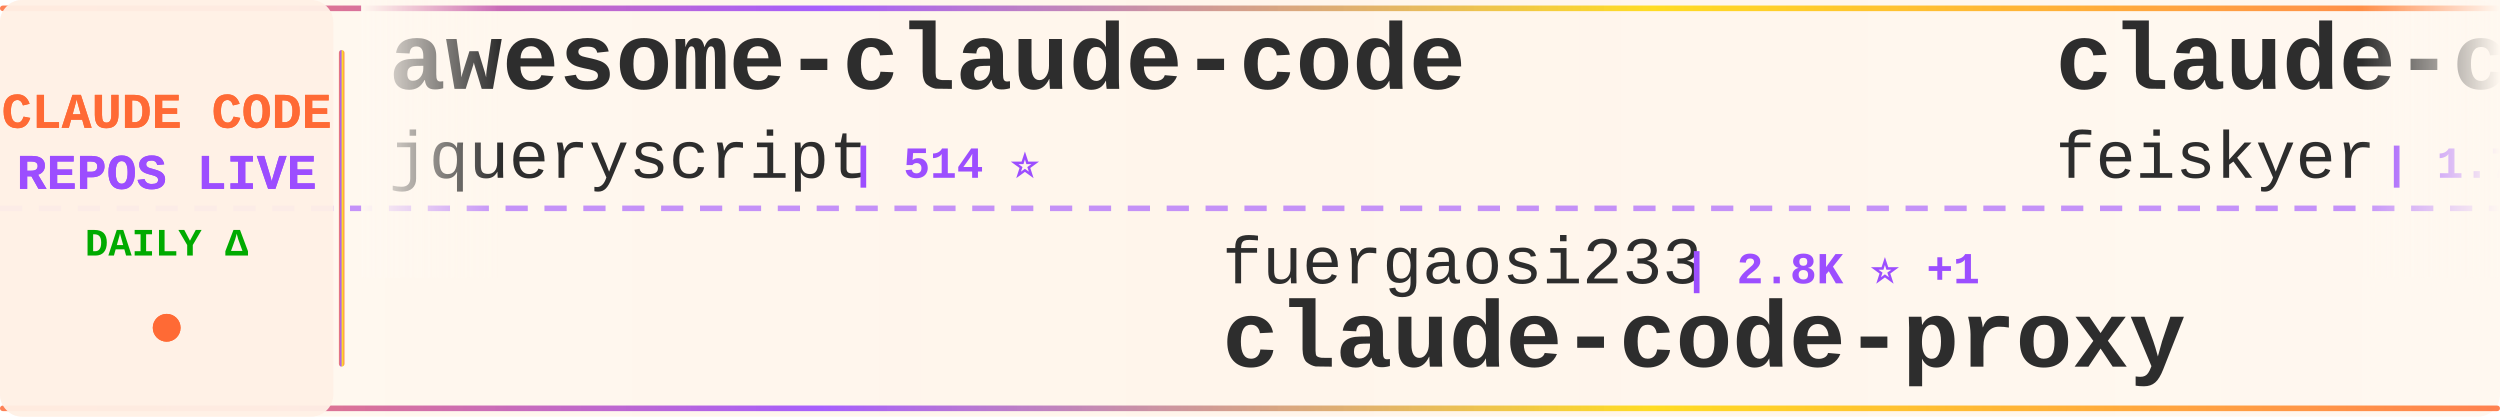
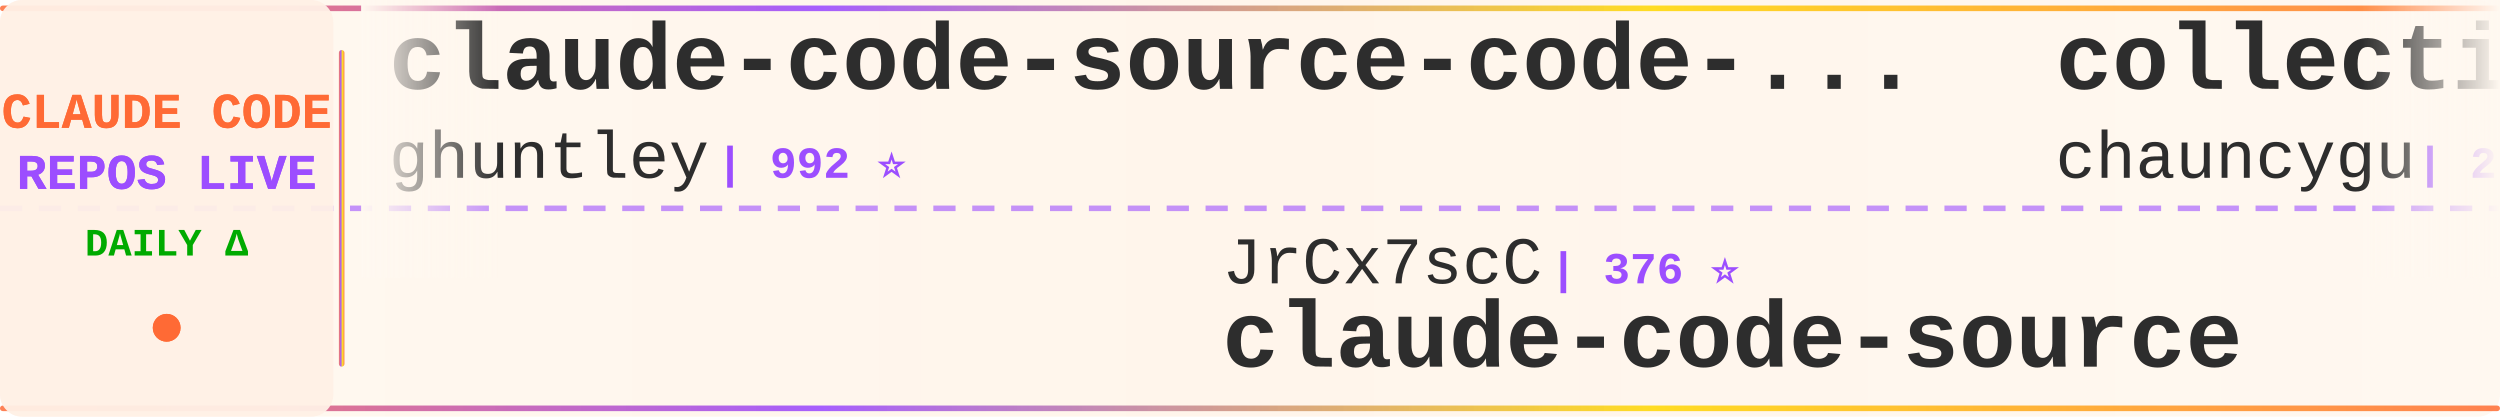
<svg xmlns="http://www.w3.org/2000/svg" width="900" height="150">
  <defs>
    <linearGradient id="tickerBg" x1="0%" y1="0%" x2="100%" y2="0%">
      <stop offset="0%" style="stop-color:#fff8f0;stop-opacity:0.98" />
      <stop offset="50%" style="stop-color:#fff5eb;stop-opacity:1" />
      <stop offset="100%" style="stop-color:#fff8f0;stop-opacity:0.98" />
    </linearGradient>
    <linearGradient id="borderGrad" x1="0%" y1="0%" x2="100%" y2="0%">
      <stop offset="0%" style="stop-color:#FF6B35;stop-opacity:0.85">
        <animate attributeName="stop-opacity" values="0.85;1;0.85" dur="2s" repeatCount="indefinite" />
      </stop>
      <stop offset="33%" style="stop-color:#9C4EFF;stop-opacity:0.9">
        <animate attributeName="stop-opacity" values="0.9;1;0.9" dur="2.2s" repeatCount="indefinite" />
      </stop>
      <stop offset="66%" style="stop-color:#FFD700;stop-opacity:0.85">
        <animate attributeName="stop-opacity" values="0.85;1;0.85" dur="1.8s" repeatCount="indefinite" />
      </stop>
      <stop offset="100%" style="stop-color:#FF6B35;stop-opacity:0.85">
        <animate attributeName="stop-opacity" values="0.85;1;0.85" dur="2s" repeatCount="indefinite" />
      </stop>
    </linearGradient>
    <filter id="textGlow">
      <feGaussianBlur stdDeviation="0.15" result="coloredBlur" />
      <feMerge>
        <feMergeNode in="coloredBlur" />
        <feMergeNode in="SourceGraphic" />
      </feMerge>
    </filter>
    <filter id="metricGlow">
      <feGaussianBlur stdDeviation="0.2" result="coloredBlur" />
      <feMerge>
        <feMergeNode in="coloredBlur" />
        <feMergeNode in="SourceGraphic" />
      </feMerge>
    </filter>
    <linearGradient id="leftFade" x1="0%" y1="0%" x2="100%" y2="0%">
      <stop offset="0%" style="stop-color:#fff8f0;stop-opacity:1" />
      <stop offset="100%" style="stop-color:#fff8f0;stop-opacity:0" />
    </linearGradient>
    <linearGradient id="rightFade" x1="0%" y1="0%" x2="100%" y2="0%">
      <stop offset="0%" style="stop-color:#fff8f0;stop-opacity:0" />
      <stop offset="100%" style="stop-color:#fff8f0;stop-opacity:1" />
    </linearGradient>
  </defs>
  <rect width="900" height="150" fill="url(#tickerBg)" rx="8" />
  <rect x="0" y="2" width="900" height="2" fill="url(#borderGrad)" rx="1" />
  <rect x="0" y="146" width="900" height="2" fill="url(#borderGrad)" rx="1" />
  <line x1="0" y1="75" x2="900" y2="75" stroke="#9C4EFF" stroke-width="2" stroke-dasharray="8 6" opacity="0.6" />
  <rect x="0" y="0" width="120" height="150" fill="#fff0e6" opacity="0.95" rx="8" />
  <text x="60" y="46" font-family="'Courier New', monospace" font-size="18" font-weight="bold" fill="#FF6B35" text-anchor="middle" filter="url(#textGlow)">
    CLAUDE CODE
  </text>
  <text x="60" y="68" font-family="'Courier New', monospace" font-size="18" font-weight="bold" fill="#9C4EFF" text-anchor="middle" filter="url(#textGlow)">
    REPOS LIVE
  </text>
  <text x="60" y="92" font-family="'Courier New', monospace" font-size="14" font-weight="bold" fill="#00aa00" text-anchor="middle">
    DAILY Δ
  </text>
  <circle cx="60" cy="118" r="5" fill="#FF6B35" filter="url(#metricGlow)">
    <animate attributeName="r" values="4;6;4" dur="1.5s" repeatCount="indefinite" />
    <animate attributeName="opacity" values="0.6;1;0.6" dur="1.5s" repeatCount="indefinite" />
  </circle>
  <rect x="122" y="18" width="2" height="114" fill="url(#borderGrad)" rx="1" />
  <clipPath id="tickerClip">
    <rect x="130" y="0" width="770" height="150" />
  </clipPath>
  <g clip-path="url(#tickerClip)">
    <g id="tickerItems">
      <animateTransform attributeName="transform" attributeType="XML" type="translate" from="0 0" to="-3000 0" dur="54s" repeatCount="indefinite" />
      <g transform="translate(0, 0)">
-         <text x="140" y="32" font-family="'Courier New', monospace" font-size="34" font-weight="bold" fill="#2d2d2d">awesome-claude-code</text>
-         <text x="140" y="64" font-family="'Courier New', monospace" font-size="24" font-weight="normal" fill="#2d2d2d" opacity="1.0">jqueryscript</text>
-         <text x="306" y="64" font-family="'Courier New', monospace" font-size="16" font-weight="bold" fill="#9C4EFF"> | 514 ⭐</text>
+         <text x="140" y="32" font-family="'Courier New', monospace" font-size="34" font-weight="bold" fill="#2d2d2d">claude-code-source-code-...</text>
+         <text x="140" y="64" font-family="'Courier New', monospace" font-size="24" font-weight="normal" fill="#2d2d2d" opacity="1.0">ghuntley</text>
+         <text x="258" y="64" font-family="'Courier New', monospace" font-size="16" font-weight="bold" fill="#9C4EFF"> | 992 ⭐</text>
      </g>
      <g transform="translate(300, 0)">
-         <text x="140" y="102" font-family="'Courier New', monospace" font-size="24" font-weight="normal" fill="#2d2d2d" opacity="1.0">fuergaosi233</text>
-         <text x="306" y="102" font-family="'Courier New', monospace" font-size="16" font-weight="bold" fill="#9C4EFF"> | 2.8K ⭐ +1</text>
-         <text x="140" y="132" font-family="'Courier New', monospace" font-size="34" font-weight="bold" fill="#2d2d2d">claude-code-proxy</text>
+         <text x="140" y="102" font-family="'Courier New', monospace" font-size="24" font-weight="normal" fill="#2d2d2d" opacity="1.0">JrCx7scC</text>
+         <text x="258" y="102" font-family="'Courier New', monospace" font-size="16" font-weight="bold" fill="#9C4EFF"> | 376 ⭐</text>
+         <text x="140" y="132" font-family="'Courier New', monospace" font-size="34" font-weight="bold" fill="#2d2d2d">claude-code-source</text>
      </g>
      <g transform="translate(600, 0)">
-         <text x="140" y="32" font-family="'Courier New', monospace" font-size="34" font-weight="bold" fill="#2d2d2d">claude-code-settings</text>
-         <text x="140" y="64" font-family="'Courier New', monospace" font-size="24" font-weight="normal" fill="#2d2d2d" opacity="1.0">feiskyer</text>
-         <text x="258" y="64" font-family="'Courier New', monospace" font-size="16" font-weight="bold" fill="#9C4EFF"> | 1.7K ⭐</text>
+         <text x="140" y="32" font-family="'Courier New', monospace" font-size="34" font-weight="bold" fill="#2d2d2d">collection-claude-code-s...</text>
+         <text x="140" y="64" font-family="'Courier New', monospace" font-size="24" font-weight="normal" fill="#2d2d2d" opacity="1.0">chauncygu</text>
+         <text x="270" y="64" font-family="'Courier New', monospace" font-size="16" font-weight="bold" fill="#9C4EFF"> | 2.8K ⭐</text>
      </g>
      <g transform="translate(900, 0)">
-         <text x="140" y="102" font-family="'Courier New', monospace" font-size="24" font-weight="normal" fill="#2d2d2d" opacity="1.0">anthropics</text>
-         <text x="282" y="102" font-family="'Courier New', monospace" font-size="16" font-weight="bold" fill="#9C4EFF"> | 6.2K ⭐</text>
-         <text x="140" y="132" font-family="'Courier New', monospace" font-size="34" font-weight="bold" fill="#2d2d2d">claude-code-security-rev...</text>
+         <text x="140" y="102" font-family="'Courier New', monospace" font-size="24" font-weight="normal" fill="#2d2d2d" opacity="1.0">wanshuiyin</text>
+         <text x="282" y="102" font-family="'Courier New', monospace" font-size="16" font-weight="bold" fill="#9C4EFF"> | 16.1K ⭐ +1</text>
+         <text x="140" y="132" font-family="'Courier New', monospace" font-size="34" font-weight="bold" fill="#2d2d2d">Auto-claude-code-researc...</text>
      </g>
      <g transform="translate(1200, 0)">
-         <text x="140" y="32" font-family="'Courier New', monospace" font-size="34" font-weight="bold" fill="#2d2d2d">claude-code-workflows</text>
-         <text x="140" y="64" font-family="'Courier New', monospace" font-size="24" font-weight="normal" fill="#2d2d2d" opacity="1.0">OneRedOak</text>
-         <text x="270" y="64" font-family="'Courier New', monospace" font-size="16" font-weight="bold" fill="#9C4EFF"> | 3.9K ⭐</text>
+         <text x="140" y="32" font-family="'Courier New', monospace" font-size="34" font-weight="bold" fill="#2d2d2d">everything-claude-code</text>
+         <text x="140" y="64" font-family="'Courier New', monospace" font-size="24" font-weight="normal" fill="#2d2d2d" opacity="1.0">WorldFlowAI</text>
+         <text x="294" y="64" font-family="'Courier New', monospace" font-size="16" font-weight="bold" fill="#9C4EFF"> | 2.9K ⭐ +3</text>
      </g>
      <g transform="translate(1500, 0)">
-         <text x="140" y="102" font-family="'Courier New', monospace" font-size="24" font-weight="normal" fill="#2d2d2d" opacity="1.0">lintsinghua</text>
-         <text x="294" y="102" font-family="'Courier New', monospace" font-size="16" font-weight="bold" fill="#9C4EFF"> | 4.2K ⭐</text>
-         <text x="140" y="132" font-family="'Courier New', monospace" font-size="34" font-weight="bold" fill="#2d2d2d">claude-code-book</text>
+         <text x="140" y="102" font-family="'Courier New', monospace" font-size="24" font-weight="normal" fill="#2d2d2d" opacity="1.0">LING71671</text>
+         <text x="270" y="102" font-family="'Courier New', monospace" font-size="16" font-weight="bold" fill="#9C4EFF"> | 949 ⭐</text>
+         <text x="140" y="132" font-family="'Courier New', monospace" font-size="34" font-weight="bold" fill="#2d2d2d">Open-ClaudeCode</text>
      </g>
      <g transform="translate(1800, 0)">
-         <text x="140" y="32" font-family="'Courier New', monospace" font-size="34" font-weight="bold" fill="#2d2d2d">everything-claude-code</text>
-         <text x="140" y="64" font-family="'Courier New', monospace" font-size="24" font-weight="normal" fill="#2d2d2d" opacity="1.0">WorldFlowAI</text>
-         <text x="294" y="64" font-family="'Courier New', monospace" font-size="16" font-weight="bold" fill="#9C4EFF"> | 2.9K ⭐ +4</text>
+         <text x="140" y="32" font-family="'Courier New', monospace" font-size="34" font-weight="bold" fill="#2d2d2d">claude-coder</text>
+         <text x="140" y="64" font-family="'Courier New', monospace" font-size="24" font-weight="normal" fill="#2d2d2d" opacity="1.0">kodu-ai</text>
+         <text x="246" y="64" font-family="'Courier New', monospace" font-size="16" font-weight="bold" fill="#9C4EFF"> | 5.2K ⭐</text>
      </g>
      <g transform="translate(2100, 0)">
-         <text x="140" y="102" font-family="'Courier New', monospace" font-size="24" font-weight="normal" fill="#2d2d2d" opacity="1.0">Donchitos</text>
-         <text x="270" y="102" font-family="'Courier New', monospace" font-size="16" font-weight="bold" fill="#9C4EFF"> | 25.1K ⭐ +5</text>
-         <text x="140" y="132" font-family="'Courier New', monospace" font-size="34" font-weight="bold" fill="#2d2d2d">Claude-Code-Game-Studios</text>
+         <text x="140" y="102" font-family="'Courier New', monospace" font-size="24" font-weight="normal" fill="#2d2d2d" opacity="1.0">OrcaWhisper</text>
+         <text x="294" y="102" font-family="'Courier New', monospace" font-size="16" font-weight="bold" fill="#9C4EFF"> | 96 ⭐</text>
+         <text x="140" y="132" font-family="'Courier New', monospace" font-size="34" font-weight="bold" fill="#2d2d2d">Claude-Code</text>
      </g>
      <g transform="translate(2400, 0)">
-         <text x="140" y="32" font-family="'Courier New', monospace" font-size="34" font-weight="bold" fill="#2d2d2d">Claude-Code</text>
-         <text x="140" y="64" font-family="'Courier New', monospace" font-size="24" font-weight="normal" fill="#2d2d2d" opacity="1.0">OrcaWhisper</text>
-         <text x="294" y="64" font-family="'Courier New', monospace" font-size="16" font-weight="bold" fill="#9C4EFF"> | 96 ⭐</text>
+         <text x="140" y="32" font-family="'Courier New', monospace" font-size="34" font-weight="bold" fill="#2d2d2d">claude-code-video-toolki...</text>
+         <text x="140" y="64" font-family="'Courier New', monospace" font-size="24" font-weight="normal" fill="#2d2d2d" opacity="1.0">digitalsamba</text>
+         <text x="306" y="64" font-family="'Courier New', monospace" font-size="16" font-weight="bold" fill="#9C4EFF"> | 2.1K ⭐</text>
      </g>
      <g transform="translate(2700, 0)">
-         <text x="140" y="102" font-family="'Courier New', monospace" font-size="24" font-weight="normal" fill="#2d2d2d" opacity="1.0">Windy3f3f3f3f</text>
-         <text x="318" y="102" font-family="'Courier New', monospace" font-size="16" font-weight="bold" fill="#9C4EFF"> | 3.6K ⭐</text>
-         <text x="140" y="132" font-family="'Courier New', monospace" font-size="34" font-weight="bold" fill="#2d2d2d">how-claude-code-works</text>
+         <text x="140" y="102" font-family="'Courier New', monospace" font-size="24" font-weight="normal" fill="#2d2d2d" opacity="1.0">frankbria</text>
+         <text x="270" y="102" font-family="'Courier New', monospace" font-size="16" font-weight="bold" fill="#9C4EFF"> | 9.6K ⭐</text>
+         <text x="140" y="132" font-family="'Courier New', monospace" font-size="34" font-weight="bold" fill="#2d2d2d">ralph-claude-code</text>
      </g>
      <g transform="translate(3000, 0)">
-         <text x="140" y="32" font-family="'Courier New', monospace" font-size="34" font-weight="bold" fill="#2d2d2d">awesome-claude-code</text>
-         <text x="140" y="64" font-family="'Courier New', monospace" font-size="24" font-weight="normal" fill="#2d2d2d" opacity="1.0">jqueryscript</text>
-         <text x="306" y="64" font-family="'Courier New', monospace" font-size="16" font-weight="bold" fill="#9C4EFF"> | 514 ⭐</text>
+         <text x="140" y="32" font-family="'Courier New', monospace" font-size="34" font-weight="bold" fill="#2d2d2d">claude-code-source-code-...</text>
+         <text x="140" y="64" font-family="'Courier New', monospace" font-size="24" font-weight="normal" fill="#2d2d2d" opacity="1.0">ghuntley</text>
+         <text x="258" y="64" font-family="'Courier New', monospace" font-size="16" font-weight="bold" fill="#9C4EFF"> | 992 ⭐</text>
      </g>
      <g transform="translate(3300, 0)">
-         <text x="140" y="102" font-family="'Courier New', monospace" font-size="24" font-weight="normal" fill="#2d2d2d" opacity="1.0">fuergaosi233</text>
-         <text x="306" y="102" font-family="'Courier New', monospace" font-size="16" font-weight="bold" fill="#9C4EFF"> | 2.8K ⭐ +1</text>
-         <text x="140" y="132" font-family="'Courier New', monospace" font-size="34" font-weight="bold" fill="#2d2d2d">claude-code-proxy</text>
+         <text x="140" y="102" font-family="'Courier New', monospace" font-size="24" font-weight="normal" fill="#2d2d2d" opacity="1.0">JrCx7scC</text>
+         <text x="258" y="102" font-family="'Courier New', monospace" font-size="16" font-weight="bold" fill="#9C4EFF"> | 376 ⭐</text>
+         <text x="140" y="132" font-family="'Courier New', monospace" font-size="34" font-weight="bold" fill="#2d2d2d">claude-code-source</text>
      </g>
      <g transform="translate(3600, 0)">
-         <text x="140" y="32" font-family="'Courier New', monospace" font-size="34" font-weight="bold" fill="#2d2d2d">claude-code-settings</text>
-         <text x="140" y="64" font-family="'Courier New', monospace" font-size="24" font-weight="normal" fill="#2d2d2d" opacity="1.0">feiskyer</text>
-         <text x="258" y="64" font-family="'Courier New', monospace" font-size="16" font-weight="bold" fill="#9C4EFF"> | 1.7K ⭐</text>
+         <text x="140" y="32" font-family="'Courier New', monospace" font-size="34" font-weight="bold" fill="#2d2d2d">collection-claude-code-s...</text>
+         <text x="140" y="64" font-family="'Courier New', monospace" font-size="24" font-weight="normal" fill="#2d2d2d" opacity="1.0">chauncygu</text>
+         <text x="270" y="64" font-family="'Courier New', monospace" font-size="16" font-weight="bold" fill="#9C4EFF"> | 2.8K ⭐</text>
      </g>
      <g transform="translate(3900, 0)">
-         <text x="140" y="102" font-family="'Courier New', monospace" font-size="24" font-weight="normal" fill="#2d2d2d" opacity="1.0">anthropics</text>
-         <text x="282" y="102" font-family="'Courier New', monospace" font-size="16" font-weight="bold" fill="#9C4EFF"> | 6.2K ⭐</text>
-         <text x="140" y="132" font-family="'Courier New', monospace" font-size="34" font-weight="bold" fill="#2d2d2d">claude-code-security-rev...</text>
+         <text x="140" y="102" font-family="'Courier New', monospace" font-size="24" font-weight="normal" fill="#2d2d2d" opacity="1.0">wanshuiyin</text>
+         <text x="282" y="102" font-family="'Courier New', monospace" font-size="16" font-weight="bold" fill="#9C4EFF"> | 16.1K ⭐ +1</text>
+         <text x="140" y="132" font-family="'Courier New', monospace" font-size="34" font-weight="bold" fill="#2d2d2d">Auto-claude-code-researc...</text>
      </g>
    </g>
  </g>
  <rect x="130" y="0" width="50" height="100" fill="url(#leftFade)" />
  <rect x="850" y="0" width="50" height="100" fill="url(#rightFade)" />
</svg>
